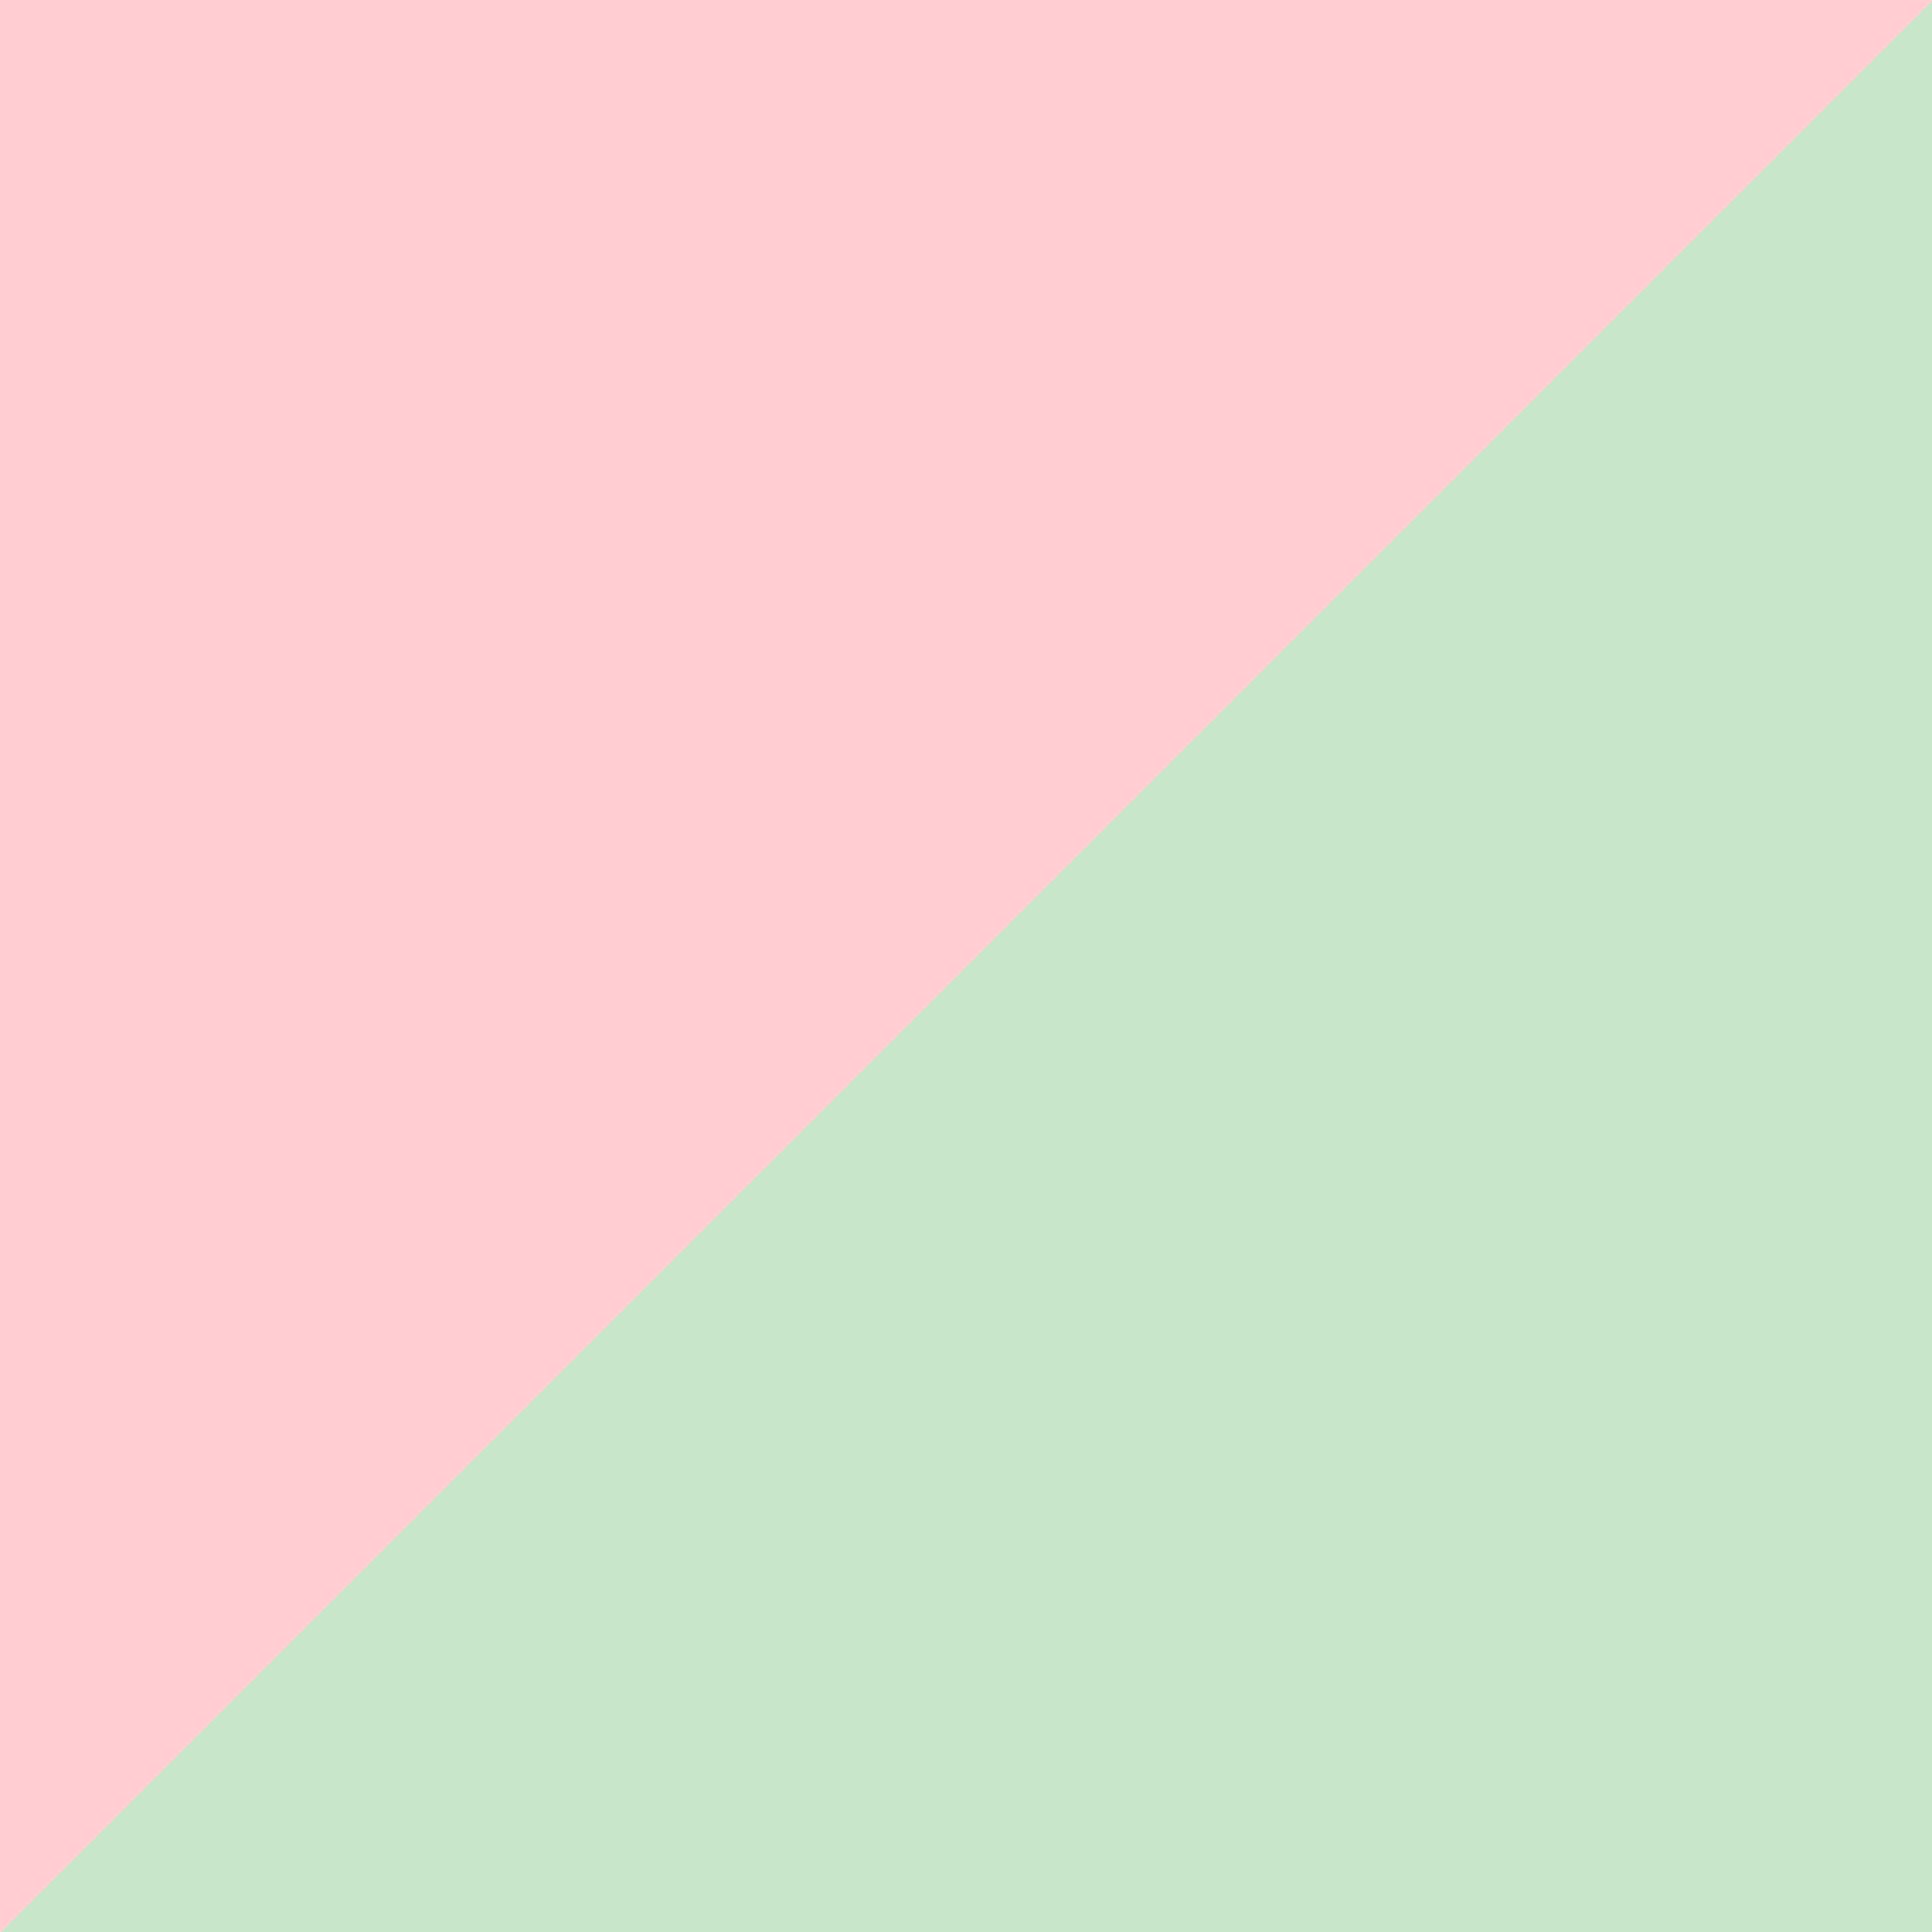
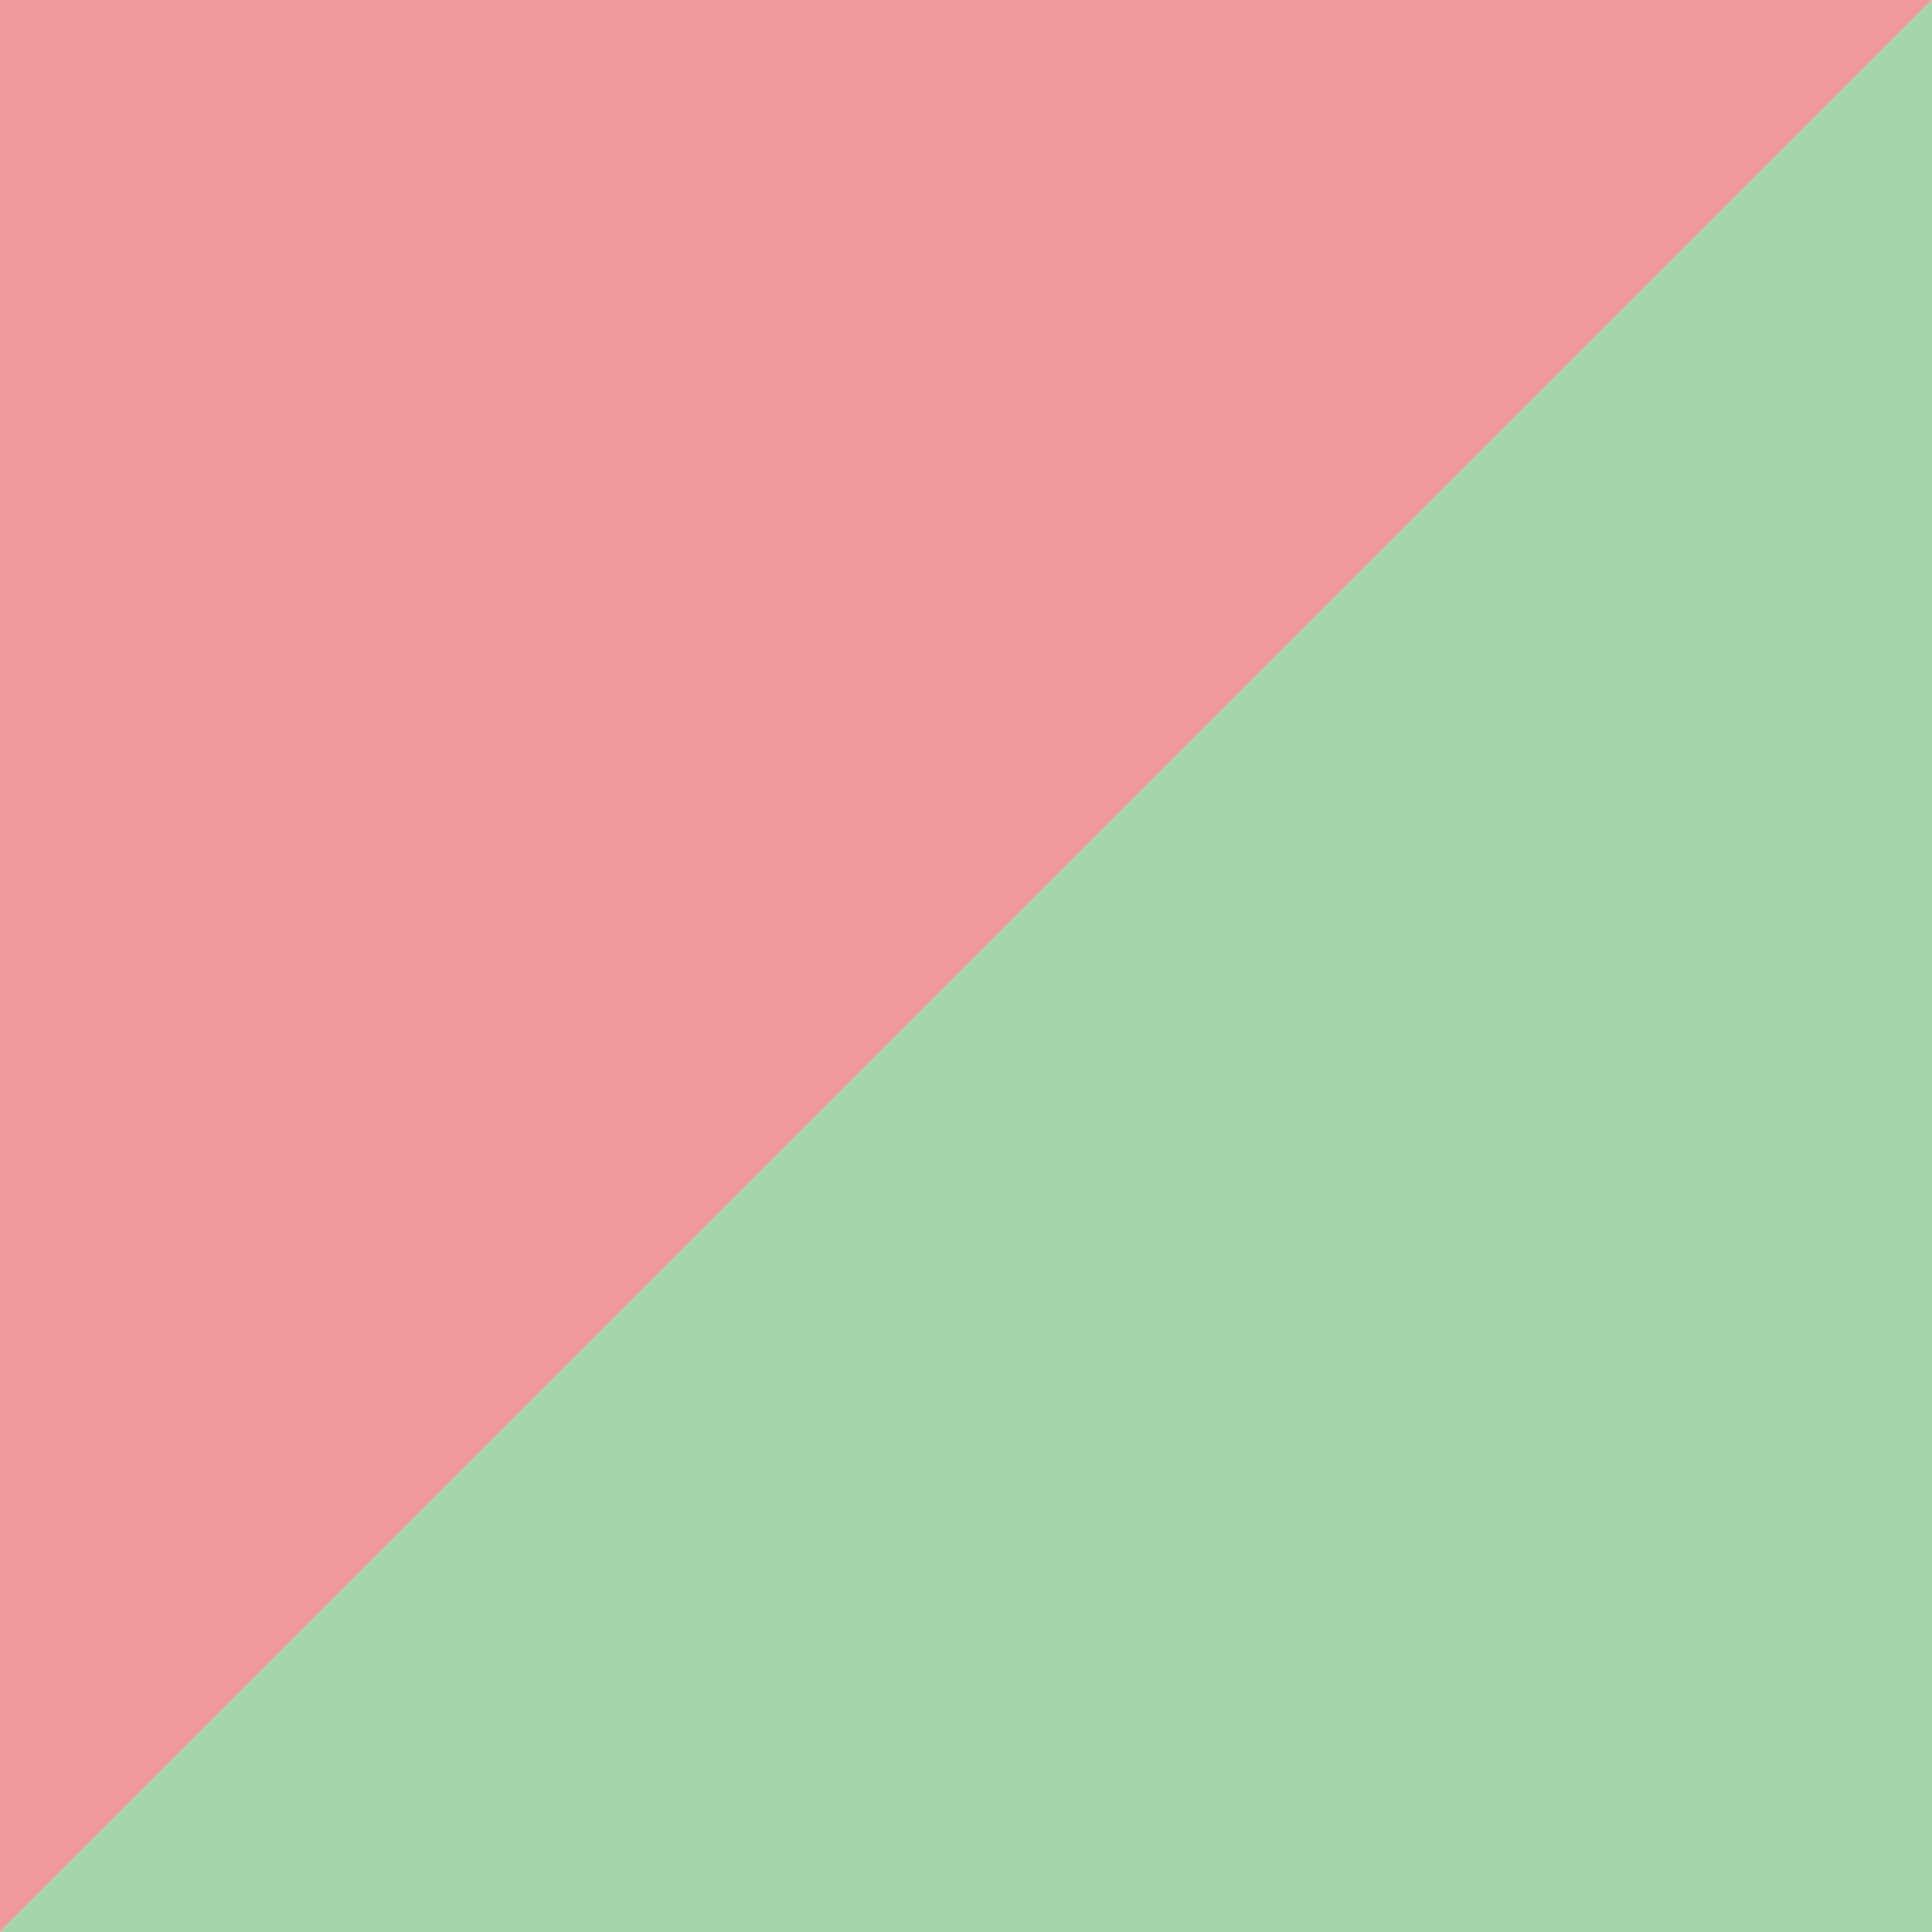
<svg xmlns="http://www.w3.org/2000/svg" viewBox="0 0 9 9">
-   <path d="M 0 0 L 9 0 L 0 9 L 0 0" fill="#ffcdd2" />
-   <path d="M 9 9 L 9 0 L 0 9 L 9 9" fill="#c8e6c9" />
+   <path d="M 0 0 L 9 0 L 0 9 L 0 0" fill="#ef9a9a" />
+   <path d="M 9 9 L 9 0 L 0 9 L 9 9" fill="#a5d6a7" />
</svg>
